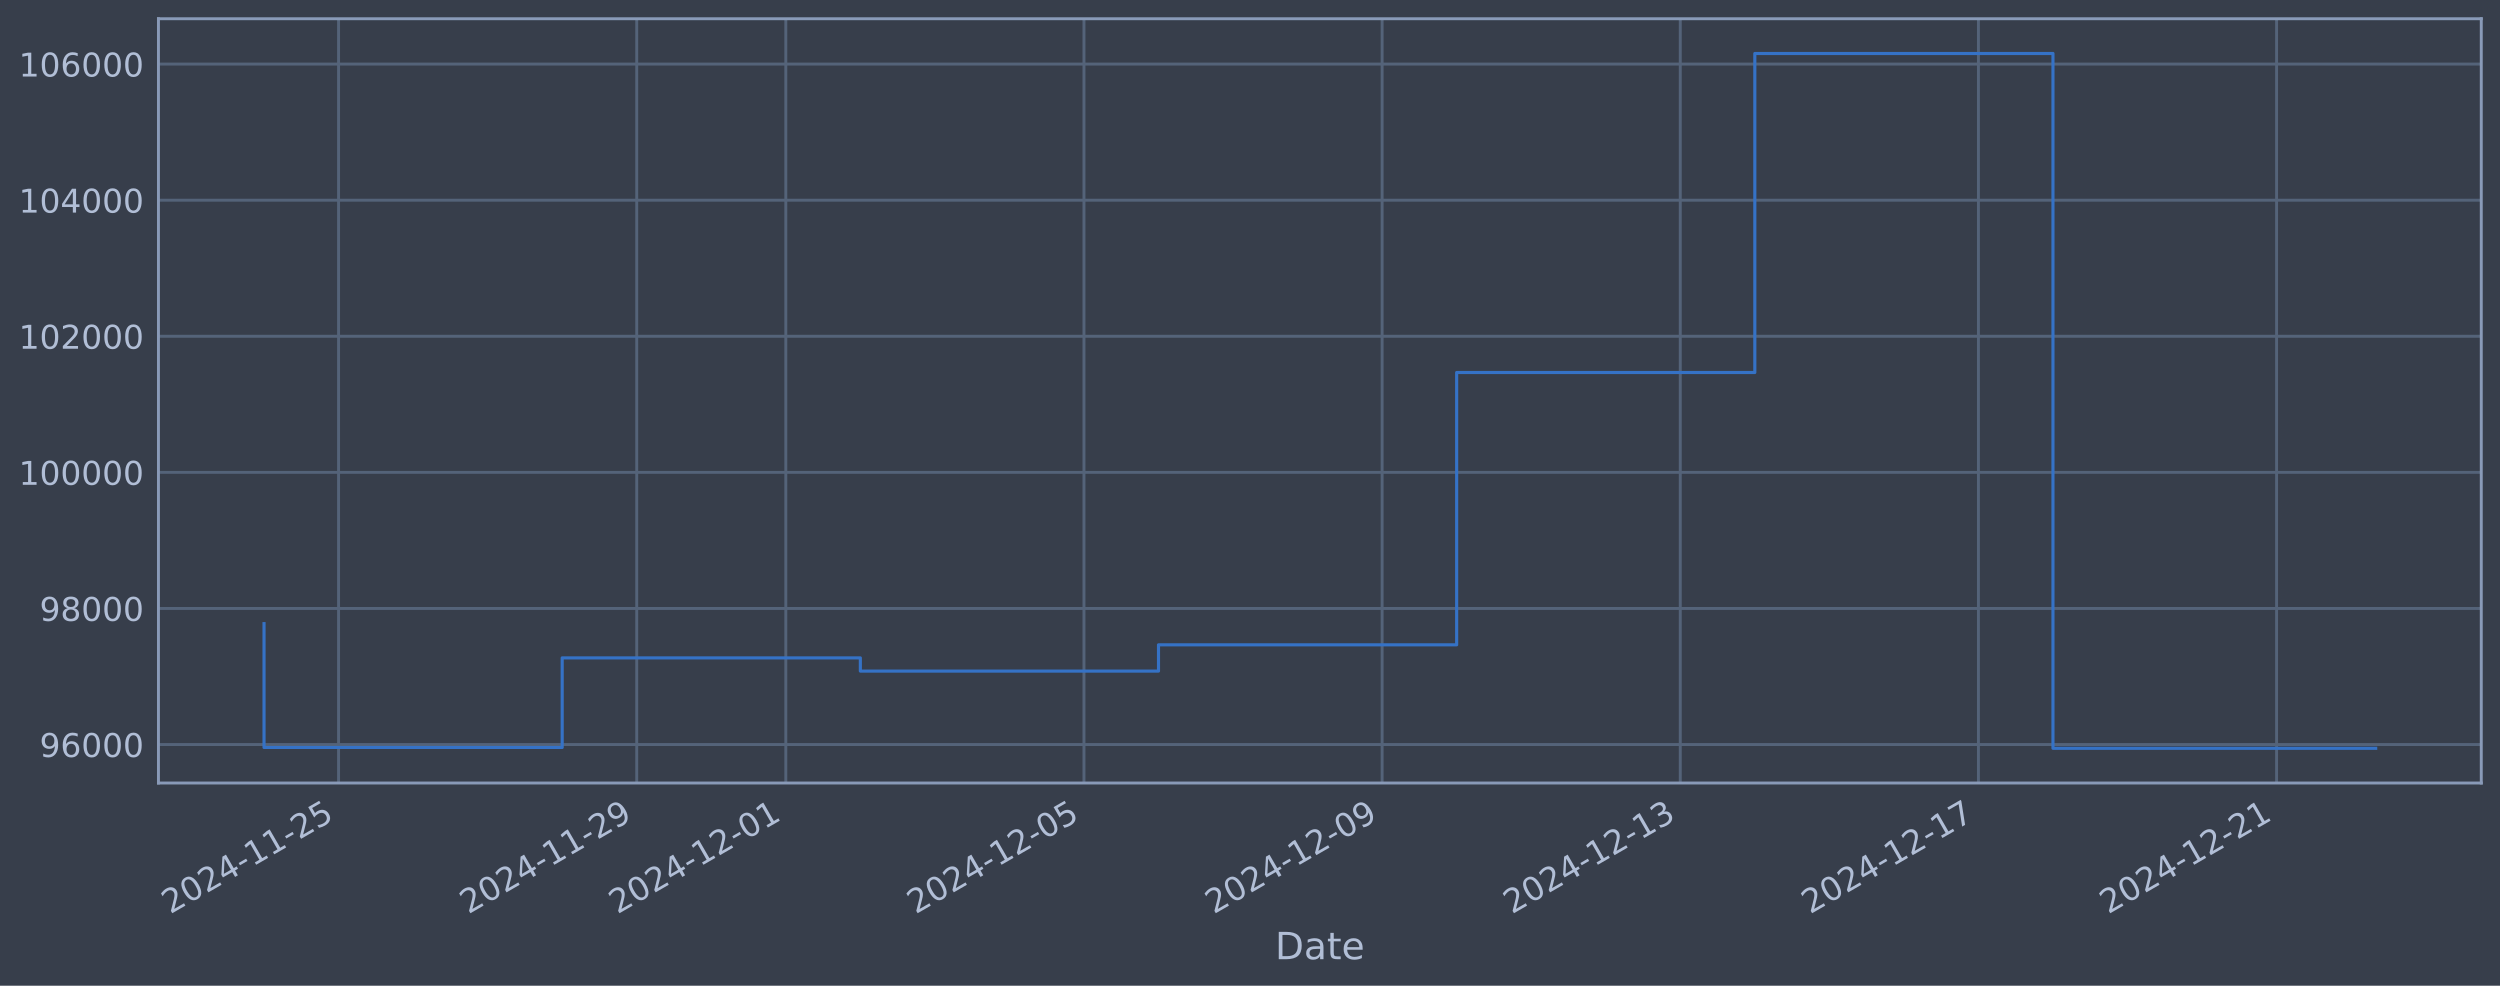
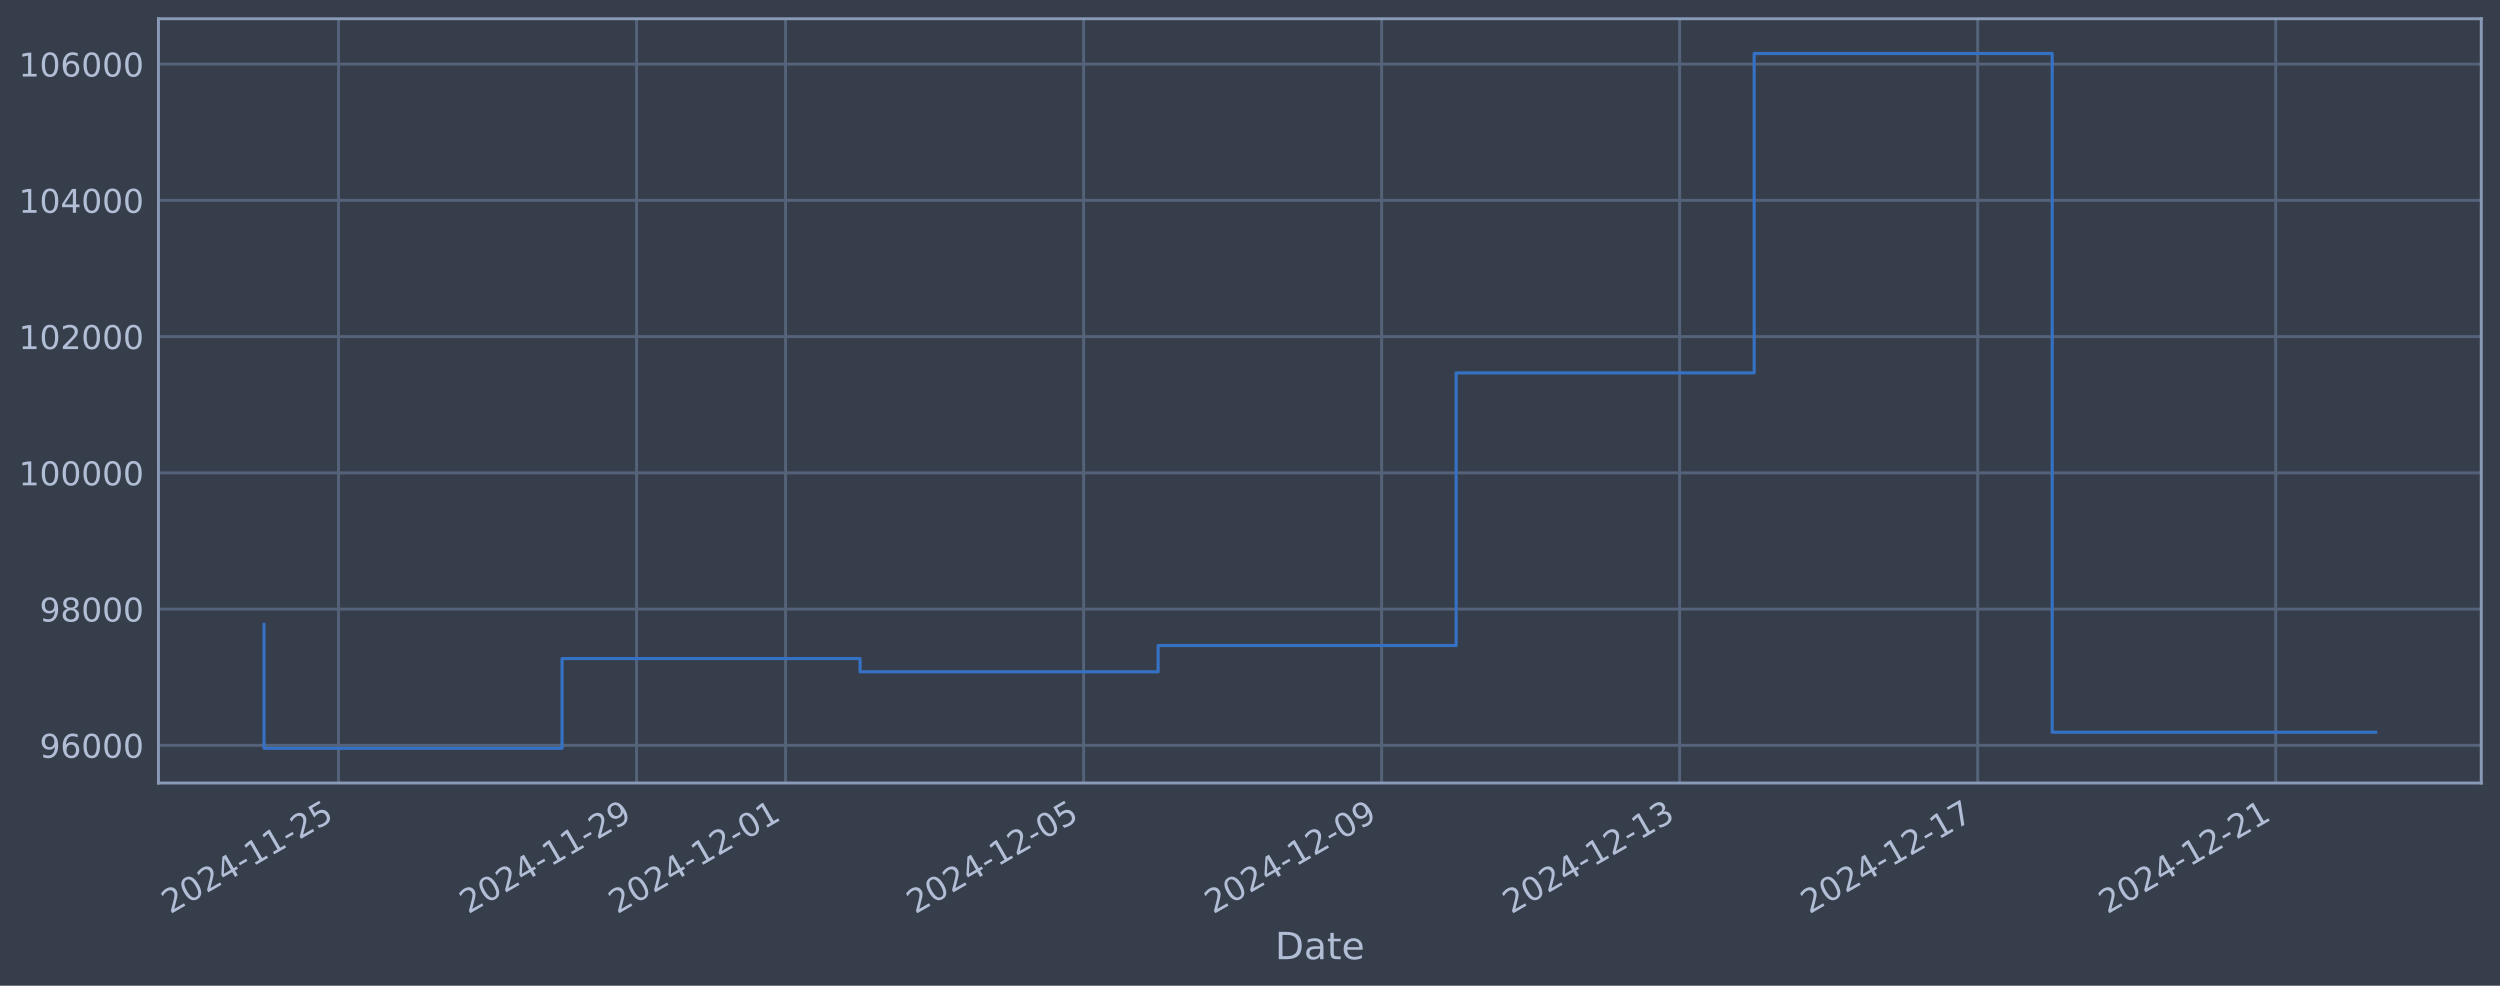
<svg xmlns="http://www.w3.org/2000/svg" xmlns:xlink="http://www.w3.org/1999/xlink" width="960.9pt" height="378.87pt" viewBox="0 0 960.9 378.87" version="1.1">
  <defs>
    <style type="text/css">*{stroke-linejoin: round; stroke-linecap: butt}</style>
  </defs>
  <g id="figure_1">
    <g id="patch_1">
      <path d="M 0 378.87  L 960.9 378.87  L 960.9 0  L 0 0  z " style="fill: #373e4b" />
    </g>
    <g id="axes_1">
      <g id="patch_2">
        <path d="M 60.901 300.96  L 953.701 300.96  L 953.701 7.2  L 60.901 7.2  z " style="fill: #373e4b" />
      </g>
      <g id="matplotlib.axis_1">
        <g id="xtick_1">
          <g id="line2d_1">
-             <path d="M 130.132 300.96  L 130.132 7.2  " clip-path="url(#p5bce1f2270)" style="fill: none; stroke: #546379; stroke-width: 1.12; stroke-linecap: square" />
+             <path d="M 130.12 300.96  L 130.12 7.2  " clip-path="url(#pb89c2bd30d)" style="fill: none; stroke: #546379; stroke-width: 1.12; stroke-linecap: square" />
          </g>
          <g id="line2d_2" />
          <g id="text_1">
-             <g style="fill: #b1bed6" transform="translate(65.40666 351.4642) rotate(-30) scale(0.126 -0.126)">
+             <g style="fill: #b1bed6" transform="translate(65.39433 351.4642) rotate(-30) scale(0.126 -0.126)">
              <defs>
                <path id="DejaVuSans-32" d="M 1228 531  L 3431 531  L 3431 0  L 469 0  L 469 531  Q 828 903 1448 1529  Q 2069 2156 2228 2338  Q 2531 2678 2651 2914  Q 2772 3150 2772 3378  Q 2772 3750 2511 3984  Q 2250 4219 1831 4219  Q 1534 4219 1204 4116  Q 875 4013 500 3803  L 500 4441  Q 881 4594 1212 4672  Q 1544 4750 1819 4750  Q 2544 4750 2975 4387  Q 3406 4025 3406 3419  Q 3406 3131 3298 2873  Q 3191 2616 2906 2266  Q 2828 2175 2409 1742  Q 1991 1309 1228 531  z " transform="scale(0.015625)" />
                <path id="DejaVuSans-30" d="M 2034 4250  Q 1547 4250 1301 3770  Q 1056 3291 1056 2328  Q 1056 1369 1301 889  Q 1547 409 2034 409  Q 2525 409 2770 889  Q 3016 1369 3016 2328  Q 3016 3291 2770 3770  Q 2525 4250 2034 4250  z M 2034 4750  Q 2819 4750 3233 4129  Q 3647 3509 3647 2328  Q 3647 1150 3233 529  Q 2819 -91 2034 -91  Q 1250 -91 836 529  Q 422 1150 422 2328  Q 422 3509 836 4129  Q 1250 4750 2034 4750  z " transform="scale(0.015625)" />
                <path id="DejaVuSans-34" d="M 2419 4116  L 825 1625  L 2419 1625  L 2419 4116  z M 2253 4666  L 3047 4666  L 3047 1625  L 3713 1625  L 3713 1100  L 3047 1100  L 3047 0  L 2419 0  L 2419 1100  L 313 1100  L 313 1709  L 2253 4666  z " transform="scale(0.015625)" />
                <path id="DejaVuSans-2d" d="M 313 2009  L 1997 2009  L 1997 1497  L 313 1497  L 313 2009  z " transform="scale(0.015625)" />
                <path id="DejaVuSans-31" d="M 794 531  L 1825 531  L 1825 4091  L 703 3866  L 703 4441  L 1819 4666  L 2450 4666  L 2450 531  L 3481 531  L 3481 0  L 794 0  L 794 531  z " transform="scale(0.015625)" />
                <path id="DejaVuSans-35" d="M 691 4666  L 3169 4666  L 3169 4134  L 1269 4134  L 1269 2991  Q 1406 3038 1543 3061  Q 1681 3084 1819 3084  Q 2600 3084 3056 2656  Q 3513 2228 3513 1497  Q 3513 744 3044 326  Q 2575 -91 1722 -91  Q 1428 -91 1123 -41  Q 819 9 494 109  L 494 744  Q 775 591 1075 516  Q 1375 441 1709 441  Q 2250 441 2565 725  Q 2881 1009 2881 1497  Q 2881 1984 2565 2268  Q 2250 2553 1709 2553  Q 1456 2553 1204 2497  Q 953 2441 691 2322  L 691 4666  z " transform="scale(0.015625)" />
              </defs>
              <use xlink:href="#DejaVuSans-32" />
              <use xlink:href="#DejaVuSans-30" transform="translate(63.62305 0)" />
              <use xlink:href="#DejaVuSans-32" transform="translate(127.2461 0)" />
              <use xlink:href="#DejaVuSans-34" transform="translate(190.8691 0)" />
              <use xlink:href="#DejaVuSans-2d" transform="translate(254.4922 0)" />
              <use xlink:href="#DejaVuSans-31" transform="translate(290.5762 0)" />
              <use xlink:href="#DejaVuSans-31" transform="translate(354.1992 0)" />
              <use xlink:href="#DejaVuSans-2d" transform="translate(417.8223 0)" />
              <use xlink:href="#DejaVuSans-32" transform="translate(453.9062 0)" />
              <use xlink:href="#DejaVuSans-35" transform="translate(517.5293 0)" />
            </g>
          </g>
        </g>
        <g id="xtick_2">
          <g id="line2d_3">
-             <path d="M 244.732 300.96  L 244.732 7.2  " clip-path="url(#p5bce1f2270)" style="fill: none; stroke: #546379; stroke-width: 1.12; stroke-linecap: square" />
+             <path d="M 244.67 300.96  L 244.67 7.2  " clip-path="url(#pb89c2bd30d)" style="fill: none; stroke: #546379; stroke-width: 1.12; stroke-linecap: square" />
          </g>
          <g id="line2d_4" />
          <g id="text_2">
-             <g style="fill: #b1bed6" transform="translate(180.0061 351.4642) rotate(-30) scale(0.126 -0.126)">
+             <g style="fill: #b1bed6" transform="translate(179.9444 351.4642) rotate(-30) scale(0.126 -0.126)">
              <defs>
                <path id="DejaVuSans-39" d="M 703 97  L 703 672  Q 941 559 1184 500  Q 1428 441 1663 441  Q 2288 441 2617 861  Q 2947 1281 2994 2138  Q 2813 1869 2534 1725  Q 2256 1581 1919 1581  Q 1219 1581 811 2004  Q 403 2428 403 3163  Q 403 3881 828 4315  Q 1253 4750 1959 4750  Q 2769 4750 3195 4129  Q 3622 3509 3622 2328  Q 3622 1225 3098 567  Q 2575 -91 1691 -91  Q 1453 -91 1209 -44  Q 966 3 703 97  z M 1959 2075  Q 2384 2075 2632 2365  Q 2881 2656 2881 3163  Q 2881 3666 2632 3958  Q 2384 4250 1959 4250  Q 1534 4250 1286 3958  Q 1038 3666 1038 3163  Q 1038 2656 1286 2365  Q 1534 2075 1959 2075  z " transform="scale(0.015625)" />
              </defs>
              <use xlink:href="#DejaVuSans-32" />
              <use xlink:href="#DejaVuSans-30" transform="translate(63.62305 0)" />
              <use xlink:href="#DejaVuSans-32" transform="translate(127.2461 0)" />
              <use xlink:href="#DejaVuSans-34" transform="translate(190.8691 0)" />
              <use xlink:href="#DejaVuSans-2d" transform="translate(254.4922 0)" />
              <use xlink:href="#DejaVuSans-31" transform="translate(290.5762 0)" />
              <use xlink:href="#DejaVuSans-31" transform="translate(354.1992 0)" />
              <use xlink:href="#DejaVuSans-2d" transform="translate(417.8223 0)" />
              <use xlink:href="#DejaVuSans-32" transform="translate(453.9062 0)" />
              <use xlink:href="#DejaVuSans-39" transform="translate(517.5293 0)" />
            </g>
          </g>
        </g>
        <g id="xtick_3">
          <g id="line2d_5">
-             <path d="M 302.031 300.96  L 302.031 7.2  " clip-path="url(#p5bce1f2270)" style="fill: none; stroke: #546379; stroke-width: 1.12; stroke-linecap: square" />
+             <path d="M 301.945 300.96  L 301.945 7.2  " clip-path="url(#pb89c2bd30d)" style="fill: none; stroke: #546379; stroke-width: 1.12; stroke-linecap: square" />
          </g>
          <g id="line2d_6" />
          <g id="text_3">
-             <g style="fill: #b1bed6" transform="translate(237.3058 351.4642) rotate(-30) scale(0.126 -0.126)">
+             <g style="fill: #b1bed6" transform="translate(237.2194 351.4642) rotate(-30) scale(0.126 -0.126)">
              <use xlink:href="#DejaVuSans-32" />
              <use xlink:href="#DejaVuSans-30" transform="translate(63.62305 0)" />
              <use xlink:href="#DejaVuSans-32" transform="translate(127.2461 0)" />
              <use xlink:href="#DejaVuSans-34" transform="translate(190.8691 0)" />
              <use xlink:href="#DejaVuSans-2d" transform="translate(254.4922 0)" />
              <use xlink:href="#DejaVuSans-31" transform="translate(290.5762 0)" />
              <use xlink:href="#DejaVuSans-32" transform="translate(354.1992 0)" />
              <use xlink:href="#DejaVuSans-2d" transform="translate(417.8223 0)" />
              <use xlink:href="#DejaVuSans-30" transform="translate(453.9062 0)" />
              <use xlink:href="#DejaVuSans-31" transform="translate(517.5293 0)" />
            </g>
          </g>
        </g>
        <g id="xtick_4">
          <g id="line2d_7">
-             <path d="M 416.631 300.96  L 416.631 7.2  " clip-path="url(#p5bce1f2270)" style="fill: none; stroke: #546379; stroke-width: 1.12; stroke-linecap: square" />
+             <path d="M 416.495 300.96  L 416.495 7.2  " clip-path="url(#pb89c2bd30d)" style="fill: none; stroke: #546379; stroke-width: 1.12; stroke-linecap: square" />
          </g>
          <g id="line2d_8" />
          <g id="text_4">
-             <g style="fill: #b1bed6" transform="translate(351.9052 351.4642) rotate(-30) scale(0.126 -0.126)">
+             <g style="fill: #b1bed6" transform="translate(351.7695 351.4642) rotate(-30) scale(0.126 -0.126)">
              <use xlink:href="#DejaVuSans-32" />
              <use xlink:href="#DejaVuSans-30" transform="translate(63.62305 0)" />
              <use xlink:href="#DejaVuSans-32" transform="translate(127.2461 0)" />
              <use xlink:href="#DejaVuSans-34" transform="translate(190.8691 0)" />
              <use xlink:href="#DejaVuSans-2d" transform="translate(254.4922 0)" />
              <use xlink:href="#DejaVuSans-31" transform="translate(290.5762 0)" />
              <use xlink:href="#DejaVuSans-32" transform="translate(354.1992 0)" />
              <use xlink:href="#DejaVuSans-2d" transform="translate(417.8223 0)" />
              <use xlink:href="#DejaVuSans-30" transform="translate(453.9062 0)" />
              <use xlink:href="#DejaVuSans-35" transform="translate(517.5293 0)" />
            </g>
          </g>
        </g>
        <g id="xtick_5">
          <g id="line2d_9">
-             <path d="M 531.23 300.96  L 531.23 7.2  " clip-path="url(#p5bce1f2270)" style="fill: none; stroke: #546379; stroke-width: 1.12; stroke-linecap: square" />
+             <path d="M 531.045 300.96  L 531.045 7.2  " clip-path="url(#pb89c2bd30d)" style="fill: none; stroke: #546379; stroke-width: 1.12; stroke-linecap: square" />
          </g>
          <g id="line2d_10" />
          <g id="text_5">
-             <g style="fill: #b1bed6" transform="translate(466.5046 351.4642) rotate(-30) scale(0.126 -0.126)">
+             <g style="fill: #b1bed6" transform="translate(466.3196 351.4642) rotate(-30) scale(0.126 -0.126)">
              <use xlink:href="#DejaVuSans-32" />
              <use xlink:href="#DejaVuSans-30" transform="translate(63.62305 0)" />
              <use xlink:href="#DejaVuSans-32" transform="translate(127.2461 0)" />
              <use xlink:href="#DejaVuSans-34" transform="translate(190.8691 0)" />
              <use xlink:href="#DejaVuSans-2d" transform="translate(254.4922 0)" />
              <use xlink:href="#DejaVuSans-31" transform="translate(290.5762 0)" />
              <use xlink:href="#DejaVuSans-32" transform="translate(354.1992 0)" />
              <use xlink:href="#DejaVuSans-2d" transform="translate(417.8223 0)" />
              <use xlink:href="#DejaVuSans-30" transform="translate(453.9062 0)" />
              <use xlink:href="#DejaVuSans-39" transform="translate(517.5293 0)" />
            </g>
          </g>
        </g>
        <g id="xtick_6">
          <g id="line2d_11">
-             <path d="M 645.829 300.96  L 645.829 7.2  " clip-path="url(#p5bce1f2270)" style="fill: none; stroke: #546379; stroke-width: 1.12; stroke-linecap: square" />
+             <path d="M 645.595 300.96  L 645.595 7.2  " clip-path="url(#pb89c2bd30d)" style="fill: none; stroke: #546379; stroke-width: 1.12; stroke-linecap: square" />
          </g>
          <g id="line2d_12" />
          <g id="text_6">
-             <g style="fill: #b1bed6" transform="translate(581.104 351.4642) rotate(-30) scale(0.126 -0.126)">
+             <g style="fill: #b1bed6" transform="translate(580.8697 351.4642) rotate(-30) scale(0.126 -0.126)">
              <defs>
                <path id="DejaVuSans-33" d="M 2597 2516  Q 3050 2419 3304 2112  Q 3559 1806 3559 1356  Q 3559 666 3084 287  Q 2609 -91 1734 -91  Q 1441 -91 1130 -33  Q 819 25 488 141  L 488 750  Q 750 597 1062 519  Q 1375 441 1716 441  Q 2309 441 2620 675  Q 2931 909 2931 1356  Q 2931 1769 2642 2001  Q 2353 2234 1838 2234  L 1294 2234  L 1294 2753  L 1863 2753  Q 2328 2753 2575 2939  Q 2822 3125 2822 3475  Q 2822 3834 2567 4026  Q 2313 4219 1838 4219  Q 1578 4219 1281 4162  Q 984 4106 628 3988  L 628 4550  Q 988 4650 1302 4700  Q 1616 4750 1894 4750  Q 2613 4750 3031 4423  Q 3450 4097 3450 3541  Q 3450 3153 3228 2886  Q 3006 2619 2597 2516  z " transform="scale(0.015625)" />
              </defs>
              <use xlink:href="#DejaVuSans-32" />
              <use xlink:href="#DejaVuSans-30" transform="translate(63.62305 0)" />
              <use xlink:href="#DejaVuSans-32" transform="translate(127.2461 0)" />
              <use xlink:href="#DejaVuSans-34" transform="translate(190.8691 0)" />
              <use xlink:href="#DejaVuSans-2d" transform="translate(254.4922 0)" />
              <use xlink:href="#DejaVuSans-31" transform="translate(290.5762 0)" />
              <use xlink:href="#DejaVuSans-32" transform="translate(354.1992 0)" />
              <use xlink:href="#DejaVuSans-2d" transform="translate(417.8223 0)" />
              <use xlink:href="#DejaVuSans-31" transform="translate(453.9062 0)" />
              <use xlink:href="#DejaVuSans-33" transform="translate(517.5293 0)" />
            </g>
          </g>
        </g>
        <g id="xtick_7">
          <g id="line2d_13">
-             <path d="M 760.429 300.96  L 760.429 7.2  " clip-path="url(#p5bce1f2270)" style="fill: none; stroke: #546379; stroke-width: 1.12; stroke-linecap: square" />
+             <path d="M 760.145 300.96  L 760.145 7.2  " clip-path="url(#pb89c2bd30d)" style="fill: none; stroke: #546379; stroke-width: 1.12; stroke-linecap: square" />
          </g>
          <g id="line2d_14" />
          <g id="text_7">
-             <g style="fill: #b1bed6" transform="translate(695.7034 351.4642) rotate(-30) scale(0.126 -0.126)">
+             <g style="fill: #b1bed6" transform="translate(695.4198 351.4642) rotate(-30) scale(0.126 -0.126)">
              <defs>
                <path id="DejaVuSans-37" d="M 525 4666  L 3525 4666  L 3525 4397  L 1831 0  L 1172 0  L 2766 4134  L 525 4134  L 525 4666  z " transform="scale(0.015625)" />
              </defs>
              <use xlink:href="#DejaVuSans-32" />
              <use xlink:href="#DejaVuSans-30" transform="translate(63.62305 0)" />
              <use xlink:href="#DejaVuSans-32" transform="translate(127.2461 0)" />
              <use xlink:href="#DejaVuSans-34" transform="translate(190.8691 0)" />
              <use xlink:href="#DejaVuSans-2d" transform="translate(254.4922 0)" />
              <use xlink:href="#DejaVuSans-31" transform="translate(290.5762 0)" />
              <use xlink:href="#DejaVuSans-32" transform="translate(354.1992 0)" />
              <use xlink:href="#DejaVuSans-2d" transform="translate(417.8223 0)" />
              <use xlink:href="#DejaVuSans-31" transform="translate(453.9062 0)" />
              <use xlink:href="#DejaVuSans-37" transform="translate(517.5293 0)" />
            </g>
          </g>
        </g>
        <g id="xtick_8">
          <g id="line2d_15">
-             <path d="M 875.028 300.96  L 875.028 7.2  " clip-path="url(#p5bce1f2270)" style="fill: none; stroke: #546379; stroke-width: 1.12; stroke-linecap: square" />
+             <path d="M 874.695 300.96  L 874.695 7.2  " clip-path="url(#pb89c2bd30d)" style="fill: none; stroke: #546379; stroke-width: 1.12; stroke-linecap: square" />
          </g>
          <g id="line2d_16" />
          <g id="text_8">
-             <g style="fill: #b1bed6" transform="translate(810.3028 351.4642) rotate(-30) scale(0.126 -0.126)">
+             <g style="fill: #b1bed6" transform="translate(809.9698 351.4642) rotate(-30) scale(0.126 -0.126)">
              <use xlink:href="#DejaVuSans-32" />
              <use xlink:href="#DejaVuSans-30" transform="translate(63.62305 0)" />
              <use xlink:href="#DejaVuSans-32" transform="translate(127.2461 0)" />
              <use xlink:href="#DejaVuSans-34" transform="translate(190.8691 0)" />
              <use xlink:href="#DejaVuSans-2d" transform="translate(254.4922 0)" />
              <use xlink:href="#DejaVuSans-31" transform="translate(290.5762 0)" />
              <use xlink:href="#DejaVuSans-32" transform="translate(354.1992 0)" />
              <use xlink:href="#DejaVuSans-2d" transform="translate(417.8223 0)" />
              <use xlink:href="#DejaVuSans-32" transform="translate(453.9062 0)" />
              <use xlink:href="#DejaVuSans-31" transform="translate(517.5293 0)" />
            </g>
          </g>
        </g>
        <g id="text_9">
          <g style="fill: #b1bed6" transform="translate(490.0914 368.6753) scale(0.144 -0.144)">
            <defs>
              <path id="DejaVuSans-44" d="M 1259 4147  L 1259 519  L 2022 519  Q 2988 519 3436 956  Q 3884 1394 3884 2338  Q 3884 3275 3436 3711  Q 2988 4147 2022 4147  L 1259 4147  z M 628 4666  L 1925 4666  Q 3281 4666 3915 4102  Q 4550 3538 4550 2338  Q 4550 1131 3912 565  Q 3275 0 1925 0  L 628 0  L 628 4666  z " transform="scale(0.015625)" />
              <path id="DejaVuSans-61" d="M 2194 1759  Q 1497 1759 1228 1600  Q 959 1441 959 1056  Q 959 750 1161 570  Q 1363 391 1709 391  Q 2188 391 2477 730  Q 2766 1069 2766 1631  L 2766 1759  L 2194 1759  z M 3341 1997  L 3341 0  L 2766 0  L 2766 531  Q 2569 213 2275 61  Q 1981 -91 1556 -91  Q 1019 -91 701 211  Q 384 513 384 1019  Q 384 1609 779 1909  Q 1175 2209 1959 2209  L 2766 2209  L 2766 2266  Q 2766 2663 2505 2880  Q 2244 3097 1772 3097  Q 1472 3097 1187 3025  Q 903 2953 641 2809  L 641 3341  Q 956 3463 1253 3523  Q 1550 3584 1831 3584  Q 2591 3584 2966 3190  Q 3341 2797 3341 1997  z " transform="scale(0.015625)" />
              <path id="DejaVuSans-74" d="M 1172 4494  L 1172 3500  L 2356 3500  L 2356 3053  L 1172 3053  L 1172 1153  Q 1172 725 1289 603  Q 1406 481 1766 481  L 2356 481  L 2356 0  L 1766 0  Q 1100 0 847 248  Q 594 497 594 1153  L 594 3053  L 172 3053  L 172 3500  L 594 3500  L 594 4494  L 1172 4494  z " transform="scale(0.015625)" />
              <path id="DejaVuSans-65" d="M 3597 1894  L 3597 1613  L 953 1613  Q 991 1019 1311 708  Q 1631 397 2203 397  Q 2534 397 2845 478  Q 3156 559 3463 722  L 3463 178  Q 3153 47 2828 -22  Q 2503 -91 2169 -91  Q 1331 -91 842 396  Q 353 884 353 1716  Q 353 2575 817 3079  Q 1281 3584 2069 3584  Q 2775 3584 3186 3129  Q 3597 2675 3597 1894  z M 3022 2063  Q 3016 2534 2758 2815  Q 2500 3097 2075 3097  Q 1594 3097 1305 2825  Q 1016 2553 972 2059  L 3022 2063  z " transform="scale(0.015625)" />
            </defs>
            <use xlink:href="#DejaVuSans-44" />
            <use xlink:href="#DejaVuSans-61" transform="translate(77.00195 0)" />
            <use xlink:href="#DejaVuSans-74" transform="translate(138.2812 0)" />
            <use xlink:href="#DejaVuSans-65" transform="translate(177.4902 0)" />
          </g>
        </g>
      </g>
      <g id="matplotlib.axis_2">
        <g id="ytick_1">
          <g id="line2d_17">
-             <path d="M 60.901 286.172  L 953.701 286.172  " clip-path="url(#p5bce1f2270)" style="fill: none; stroke: #546379; stroke-width: 1.12; stroke-linecap: square" />
+             <path d="M 60.901 286.481  L 953.701 286.481  " clip-path="url(#pb89c2bd30d)" style="fill: none; stroke: #546379; stroke-width: 1.12; stroke-linecap: square" />
          </g>
          <g id="line2d_18" />
          <g id="text_10">
-             <g style="fill: #b1bed6" transform="translate(15.21675 290.9589) scale(0.126 -0.126)">
+             <g style="fill: #b1bed6" transform="translate(15.21675 291.2681) scale(0.126 -0.126)">
              <defs>
                <path id="DejaVuSans-36" d="M 2113 2584  Q 1688 2584 1439 2293  Q 1191 2003 1191 1497  Q 1191 994 1439 701  Q 1688 409 2113 409  Q 2538 409 2786 701  Q 3034 994 3034 1497  Q 3034 2003 2786 2293  Q 2538 2584 2113 2584  z M 3366 4563  L 3366 3988  Q 3128 4100 2886 4159  Q 2644 4219 2406 4219  Q 1781 4219 1451 3797  Q 1122 3375 1075 2522  Q 1259 2794 1537 2939  Q 1816 3084 2150 3084  Q 2853 3084 3261 2657  Q 3669 2231 3669 1497  Q 3669 778 3244 343  Q 2819 -91 2113 -91  Q 1303 -91 875 529  Q 447 1150 447 2328  Q 447 3434 972 4092  Q 1497 4750 2381 4750  Q 2619 4750 2861 4703  Q 3103 4656 3366 4563  z " transform="scale(0.015625)" />
              </defs>
              <use xlink:href="#DejaVuSans-39" />
              <use xlink:href="#DejaVuSans-36" transform="translate(63.62305 0)" />
              <use xlink:href="#DejaVuSans-30" transform="translate(127.2461 0)" />
              <use xlink:href="#DejaVuSans-30" transform="translate(190.8691 0)" />
              <use xlink:href="#DejaVuSans-30" transform="translate(254.4922 0)" />
            </g>
          </g>
        </g>
        <g id="ytick_2">
          <g id="line2d_19">
-             <path d="M 60.901 233.864  L 953.701 233.864  " clip-path="url(#p5bce1f2270)" style="fill: none; stroke: #546379; stroke-width: 1.12; stroke-linecap: square" />
+             <path d="M 60.901 234.112  L 953.701 234.112  " clip-path="url(#pb89c2bd30d)" style="fill: none; stroke: #546379; stroke-width: 1.12; stroke-linecap: square" />
          </g>
          <g id="line2d_20" />
          <g id="text_11">
-             <g style="fill: #b1bed6" transform="translate(15.21675 238.6512) scale(0.126 -0.126)">
+             <g style="fill: #b1bed6" transform="translate(15.21675 238.8994) scale(0.126 -0.126)">
              <defs>
                <path id="DejaVuSans-38" d="M 2034 2216  Q 1584 2216 1326 1975  Q 1069 1734 1069 1313  Q 1069 891 1326 650  Q 1584 409 2034 409  Q 2484 409 2743 651  Q 3003 894 3003 1313  Q 3003 1734 2745 1975  Q 2488 2216 2034 2216  z M 1403 2484  Q 997 2584 770 2862  Q 544 3141 544 3541  Q 544 4100 942 4425  Q 1341 4750 2034 4750  Q 2731 4750 3128 4425  Q 3525 4100 3525 3541  Q 3525 3141 3298 2862  Q 3072 2584 2669 2484  Q 3125 2378 3379 2068  Q 3634 1759 3634 1313  Q 3634 634 3220 271  Q 2806 -91 2034 -91  Q 1263 -91 848 271  Q 434 634 434 1313  Q 434 1759 690 2068  Q 947 2378 1403 2484  z M 1172 3481  Q 1172 3119 1398 2916  Q 1625 2713 2034 2713  Q 2441 2713 2670 2916  Q 2900 3119 2900 3481  Q 2900 3844 2670 4047  Q 2441 4250 2034 4250  Q 1625 4250 1398 4047  Q 1172 3844 1172 3481  z " transform="scale(0.015625)" />
              </defs>
              <use xlink:href="#DejaVuSans-39" />
              <use xlink:href="#DejaVuSans-38" transform="translate(63.62305 0)" />
              <use xlink:href="#DejaVuSans-30" transform="translate(127.2461 0)" />
              <use xlink:href="#DejaVuSans-30" transform="translate(190.8691 0)" />
              <use xlink:href="#DejaVuSans-30" transform="translate(254.4922 0)" />
            </g>
          </g>
        </g>
        <g id="ytick_3">
          <g id="line2d_21">
-             <path d="M 60.901 181.556  L 953.701 181.556  " clip-path="url(#p5bce1f2270)" style="fill: none; stroke: #546379; stroke-width: 1.12; stroke-linecap: square" />
+             <path d="M 60.901 181.744  L 953.701 181.744  " clip-path="url(#pb89c2bd30d)" style="fill: none; stroke: #546379; stroke-width: 1.12; stroke-linecap: square" />
          </g>
          <g id="line2d_22" />
          <g id="text_12">
-             <g style="fill: #b1bed6" transform="translate(7.2 186.3434) scale(0.126 -0.126)">
+             <g style="fill: #b1bed6" transform="translate(7.2 186.5308) scale(0.126 -0.126)">
              <use xlink:href="#DejaVuSans-31" />
              <use xlink:href="#DejaVuSans-30" transform="translate(63.62305 0)" />
              <use xlink:href="#DejaVuSans-30" transform="translate(127.2461 0)" />
              <use xlink:href="#DejaVuSans-30" transform="translate(190.8691 0)" />
              <use xlink:href="#DejaVuSans-30" transform="translate(254.4922 0)" />
              <use xlink:href="#DejaVuSans-30" transform="translate(318.1152 0)" />
            </g>
          </g>
        </g>
        <g id="ytick_4">
          <g id="line2d_23">
-             <path d="M 60.901 129.249  L 953.701 129.249  " clip-path="url(#p5bce1f2270)" style="fill: none; stroke: #546379; stroke-width: 1.12; stroke-linecap: square" />
+             <path d="M 60.901 129.375  L 953.701 129.375  " clip-path="url(#pb89c2bd30d)" style="fill: none; stroke: #546379; stroke-width: 1.12; stroke-linecap: square" />
          </g>
          <g id="line2d_24" />
          <g id="text_13">
-             <g style="fill: #b1bed6" transform="translate(7.2 134.0356) scale(0.126 -0.126)">
+             <g style="fill: #b1bed6" transform="translate(7.2 134.1621) scale(0.126 -0.126)">
              <use xlink:href="#DejaVuSans-31" />
              <use xlink:href="#DejaVuSans-30" transform="translate(63.62305 0)" />
              <use xlink:href="#DejaVuSans-32" transform="translate(127.2461 0)" />
              <use xlink:href="#DejaVuSans-30" transform="translate(190.8691 0)" />
              <use xlink:href="#DejaVuSans-30" transform="translate(254.4922 0)" />
              <use xlink:href="#DejaVuSans-30" transform="translate(318.1152 0)" />
            </g>
          </g>
        </g>
        <g id="ytick_5">
          <g id="line2d_25">
-             <path d="M 60.901 76.941  L 953.701 76.941  " clip-path="url(#p5bce1f2270)" style="fill: none; stroke: #546379; stroke-width: 1.12; stroke-linecap: square" />
+             <path d="M 60.901 77.006  L 953.701 77.006  " clip-path="url(#pb89c2bd30d)" style="fill: none; stroke: #546379; stroke-width: 1.12; stroke-linecap: square" />
          </g>
          <g id="line2d_26" />
          <g id="text_14">
-             <g style="fill: #b1bed6" transform="translate(7.2 81.7278) scale(0.126 -0.126)">
+             <g style="fill: #b1bed6" transform="translate(7.2 81.79343) scale(0.126 -0.126)">
              <use xlink:href="#DejaVuSans-31" />
              <use xlink:href="#DejaVuSans-30" transform="translate(63.62305 0)" />
              <use xlink:href="#DejaVuSans-34" transform="translate(127.2461 0)" />
              <use xlink:href="#DejaVuSans-30" transform="translate(190.8691 0)" />
              <use xlink:href="#DejaVuSans-30" transform="translate(254.4922 0)" />
              <use xlink:href="#DejaVuSans-30" transform="translate(318.1152 0)" />
            </g>
          </g>
        </g>
        <g id="ytick_6">
          <g id="line2d_27">
-             <path d="M 60.901 24.633  L 953.701 24.633  " clip-path="url(#p5bce1f2270)" style="fill: none; stroke: #546379; stroke-width: 1.12; stroke-linecap: square" />
+             <path d="M 60.901 24.638  L 953.701 24.638  " clip-path="url(#pb89c2bd30d)" style="fill: none; stroke: #546379; stroke-width: 1.12; stroke-linecap: square" />
          </g>
          <g id="line2d_28" />
          <g id="text_15">
-             <g style="fill: #b1bed6" transform="translate(7.2 29.42001) scale(0.126 -0.126)">
+             <g style="fill: #b1bed6" transform="translate(7.2 29.42476) scale(0.126 -0.126)">
              <use xlink:href="#DejaVuSans-31" />
              <use xlink:href="#DejaVuSans-30" transform="translate(63.62305 0)" />
              <use xlink:href="#DejaVuSans-36" transform="translate(127.2461 0)" />
              <use xlink:href="#DejaVuSans-30" transform="translate(190.8691 0)" />
              <use xlink:href="#DejaVuSans-30" transform="translate(254.4922 0)" />
              <use xlink:href="#DejaVuSans-30" transform="translate(318.1152 0)" />
            </g>
          </g>
        </g>
      </g>
      <g id="line2d_29">
-         <path d="M 101.482 239.698  L 101.482 287.297  L 216.082 287.297  L 216.082 252.862  L 330.681 252.862  L 330.681 257.938  L 445.281 257.938  L 445.281 247.842  L 559.88 247.842  L 559.88 143.175  L 674.479 143.175  L 674.479 20.553  L 789.079 20.553  L 789.079 287.607  L 913.119 287.607  " clip-path="url(#p5bce1f2270)" style="fill: none; stroke: #3572c6; stroke-width: 1.2; stroke-linecap: square" />
+         <path d="M 101.482 239.953  L 101.482 287.607  L 216.032 287.607  L 216.032 253.132  L 330.582 253.132  L 330.582 258.214  L 445.133 258.214  L 445.133 248.107  L 559.683 248.107  L 559.683 143.317  L 674.233 143.317  L 674.233 20.553  L 788.783 20.553  L 788.783 281.436  L 913.119 281.436  " clip-path="url(#pb89c2bd30d)" style="fill: none; stroke: #3572c6; stroke-width: 1.2; stroke-linecap: square" />
      </g>
      <g id="patch_3">
        <path d="M 60.901 300.96  L 60.901 7.2  " style="fill: none; stroke: #899ab8; stroke-width: 1.12; stroke-linejoin: miter; stroke-linecap: square" />
      </g>
      <g id="patch_4">
        <path d="M 953.701 300.96  L 953.701 7.2  " style="fill: none; stroke: #899ab8; stroke-width: 1.12; stroke-linejoin: miter; stroke-linecap: square" />
      </g>
      <g id="patch_5">
        <path d="M 60.901 300.96  L 953.701 300.96  " style="fill: none; stroke: #899ab8; stroke-width: 1.12; stroke-linejoin: miter; stroke-linecap: square" />
      </g>
      <g id="patch_6">
        <path d="M 60.901 7.2  L 953.701 7.2  " style="fill: none; stroke: #899ab8; stroke-width: 1.12; stroke-linejoin: miter; stroke-linecap: square" />
      </g>
    </g>
  </g>
  <defs>
-     <clipPath id="p5bce1f2270">
+     <clipPath id="pb89c2bd30d">
      <rect x="60.901" y="7.2" width="892.8" height="293.76" />
    </clipPath>
  </defs>
</svg>
